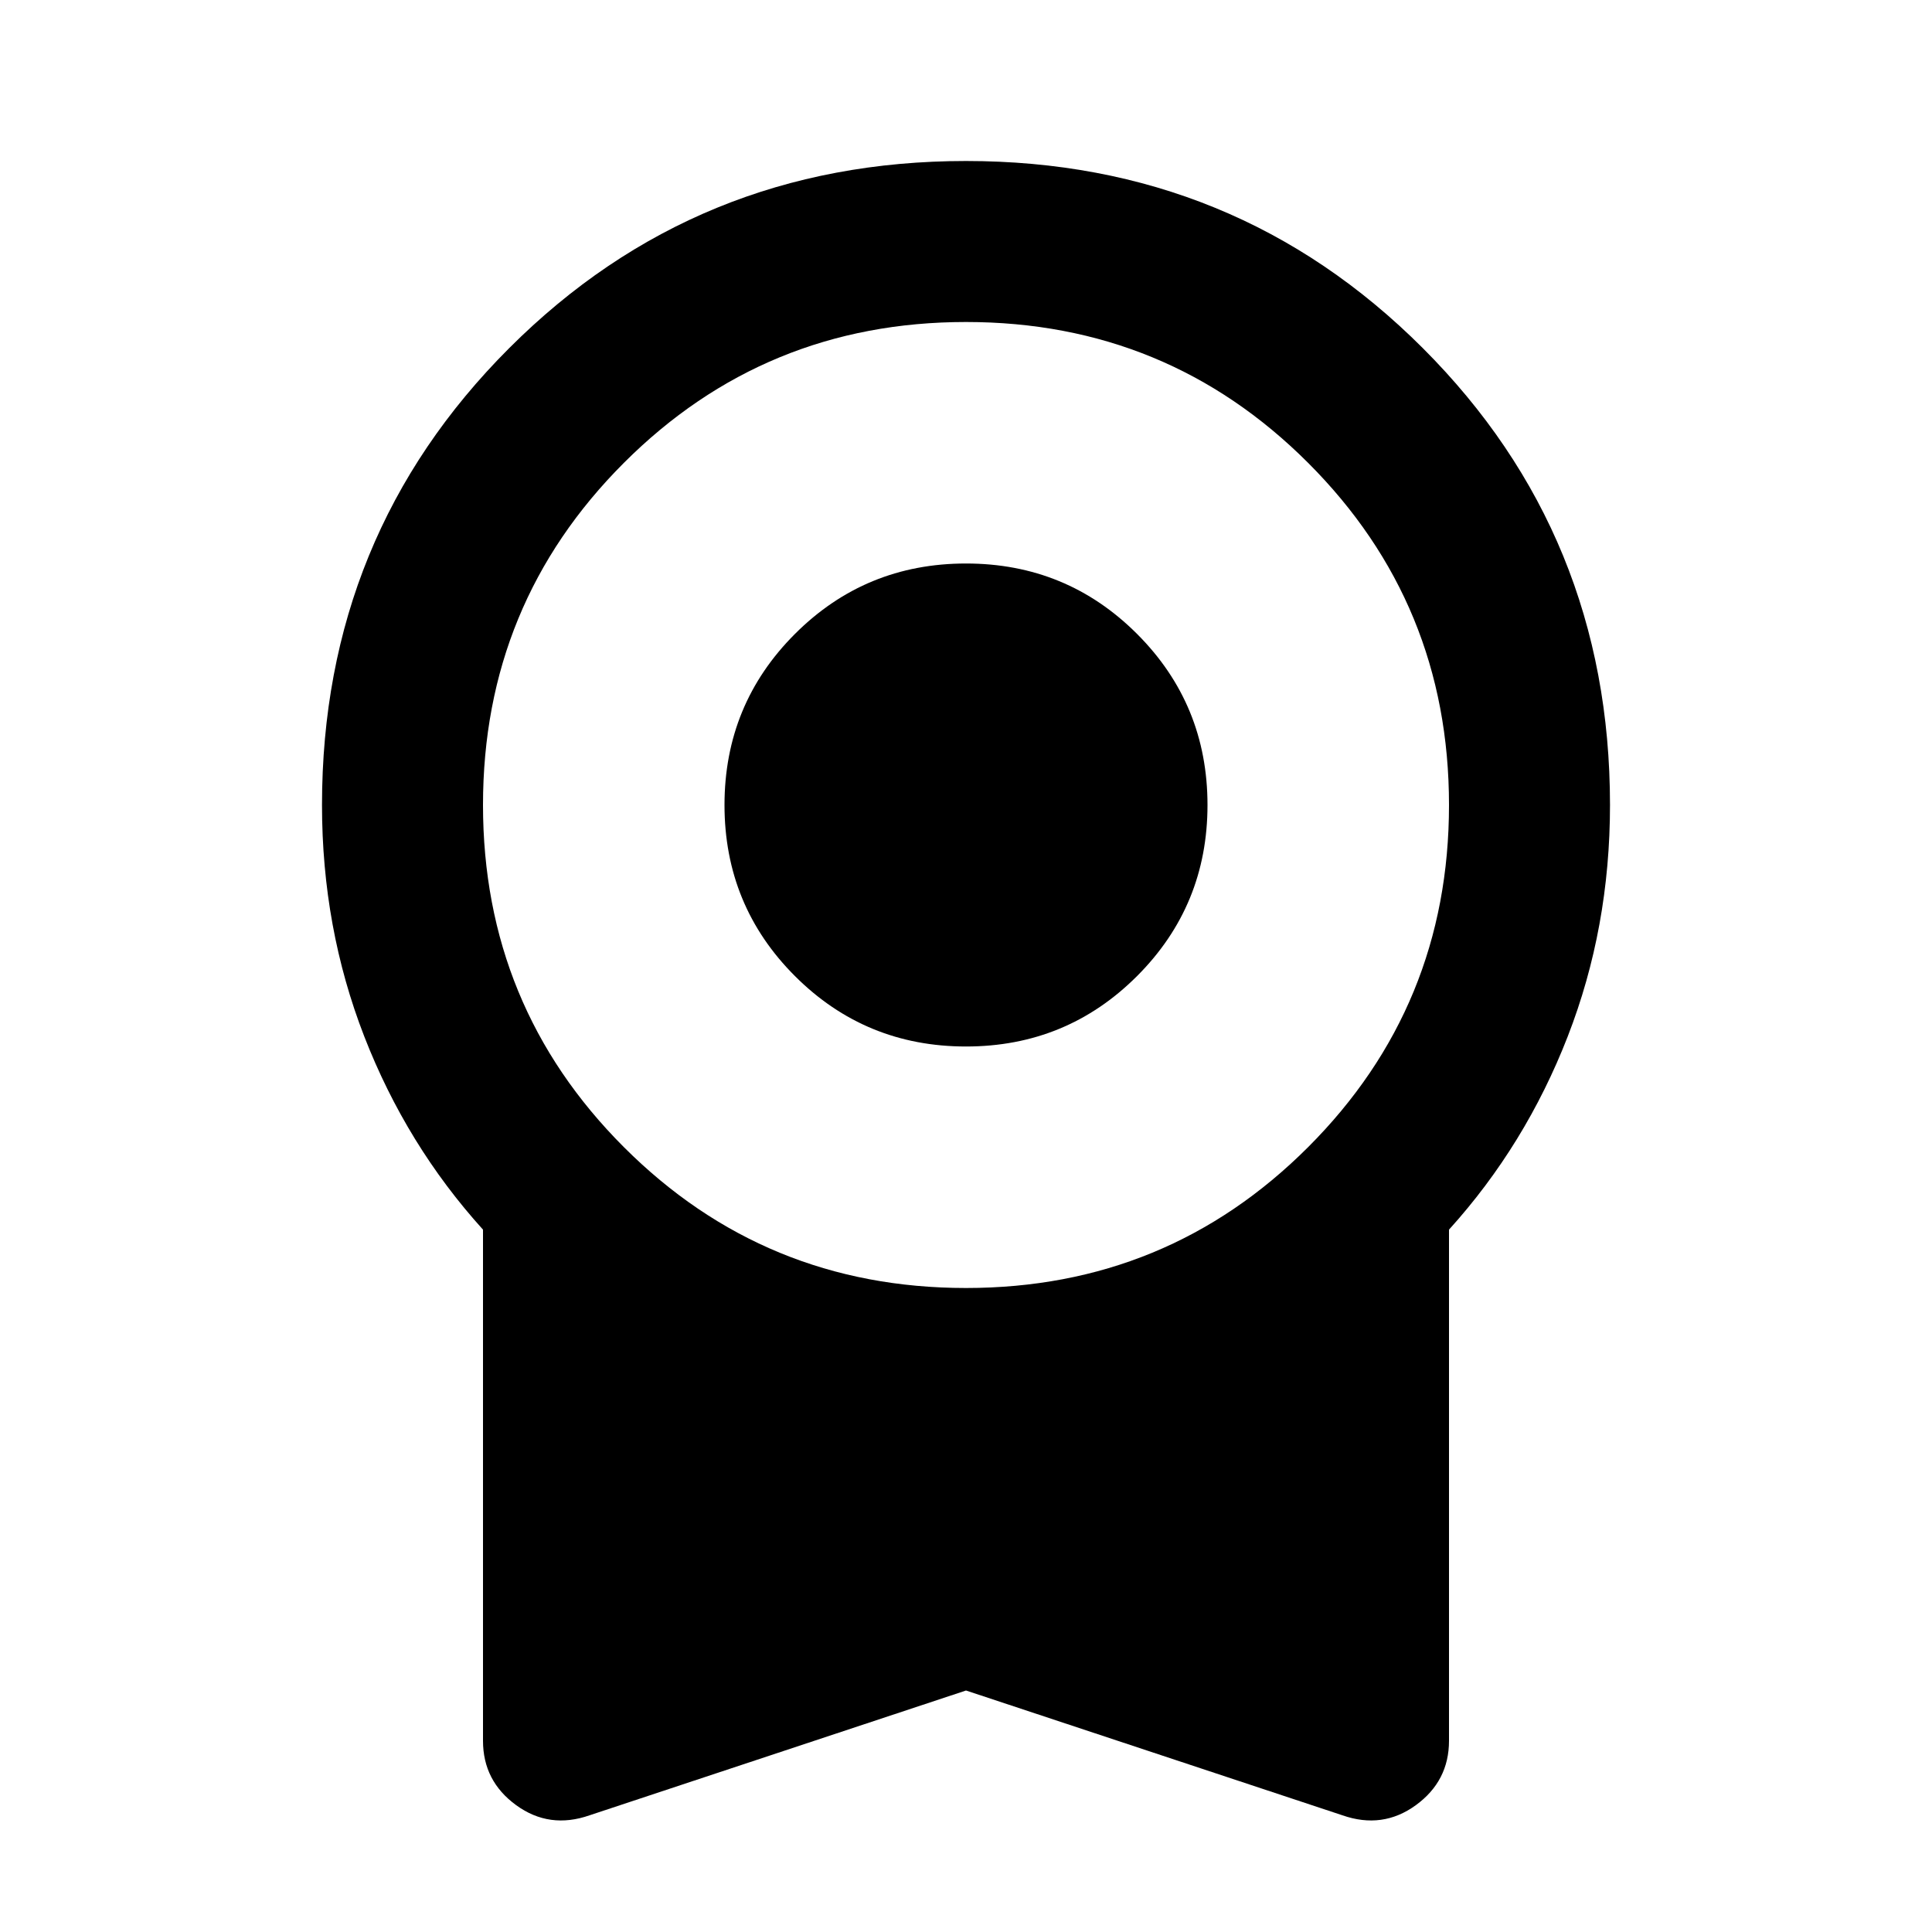
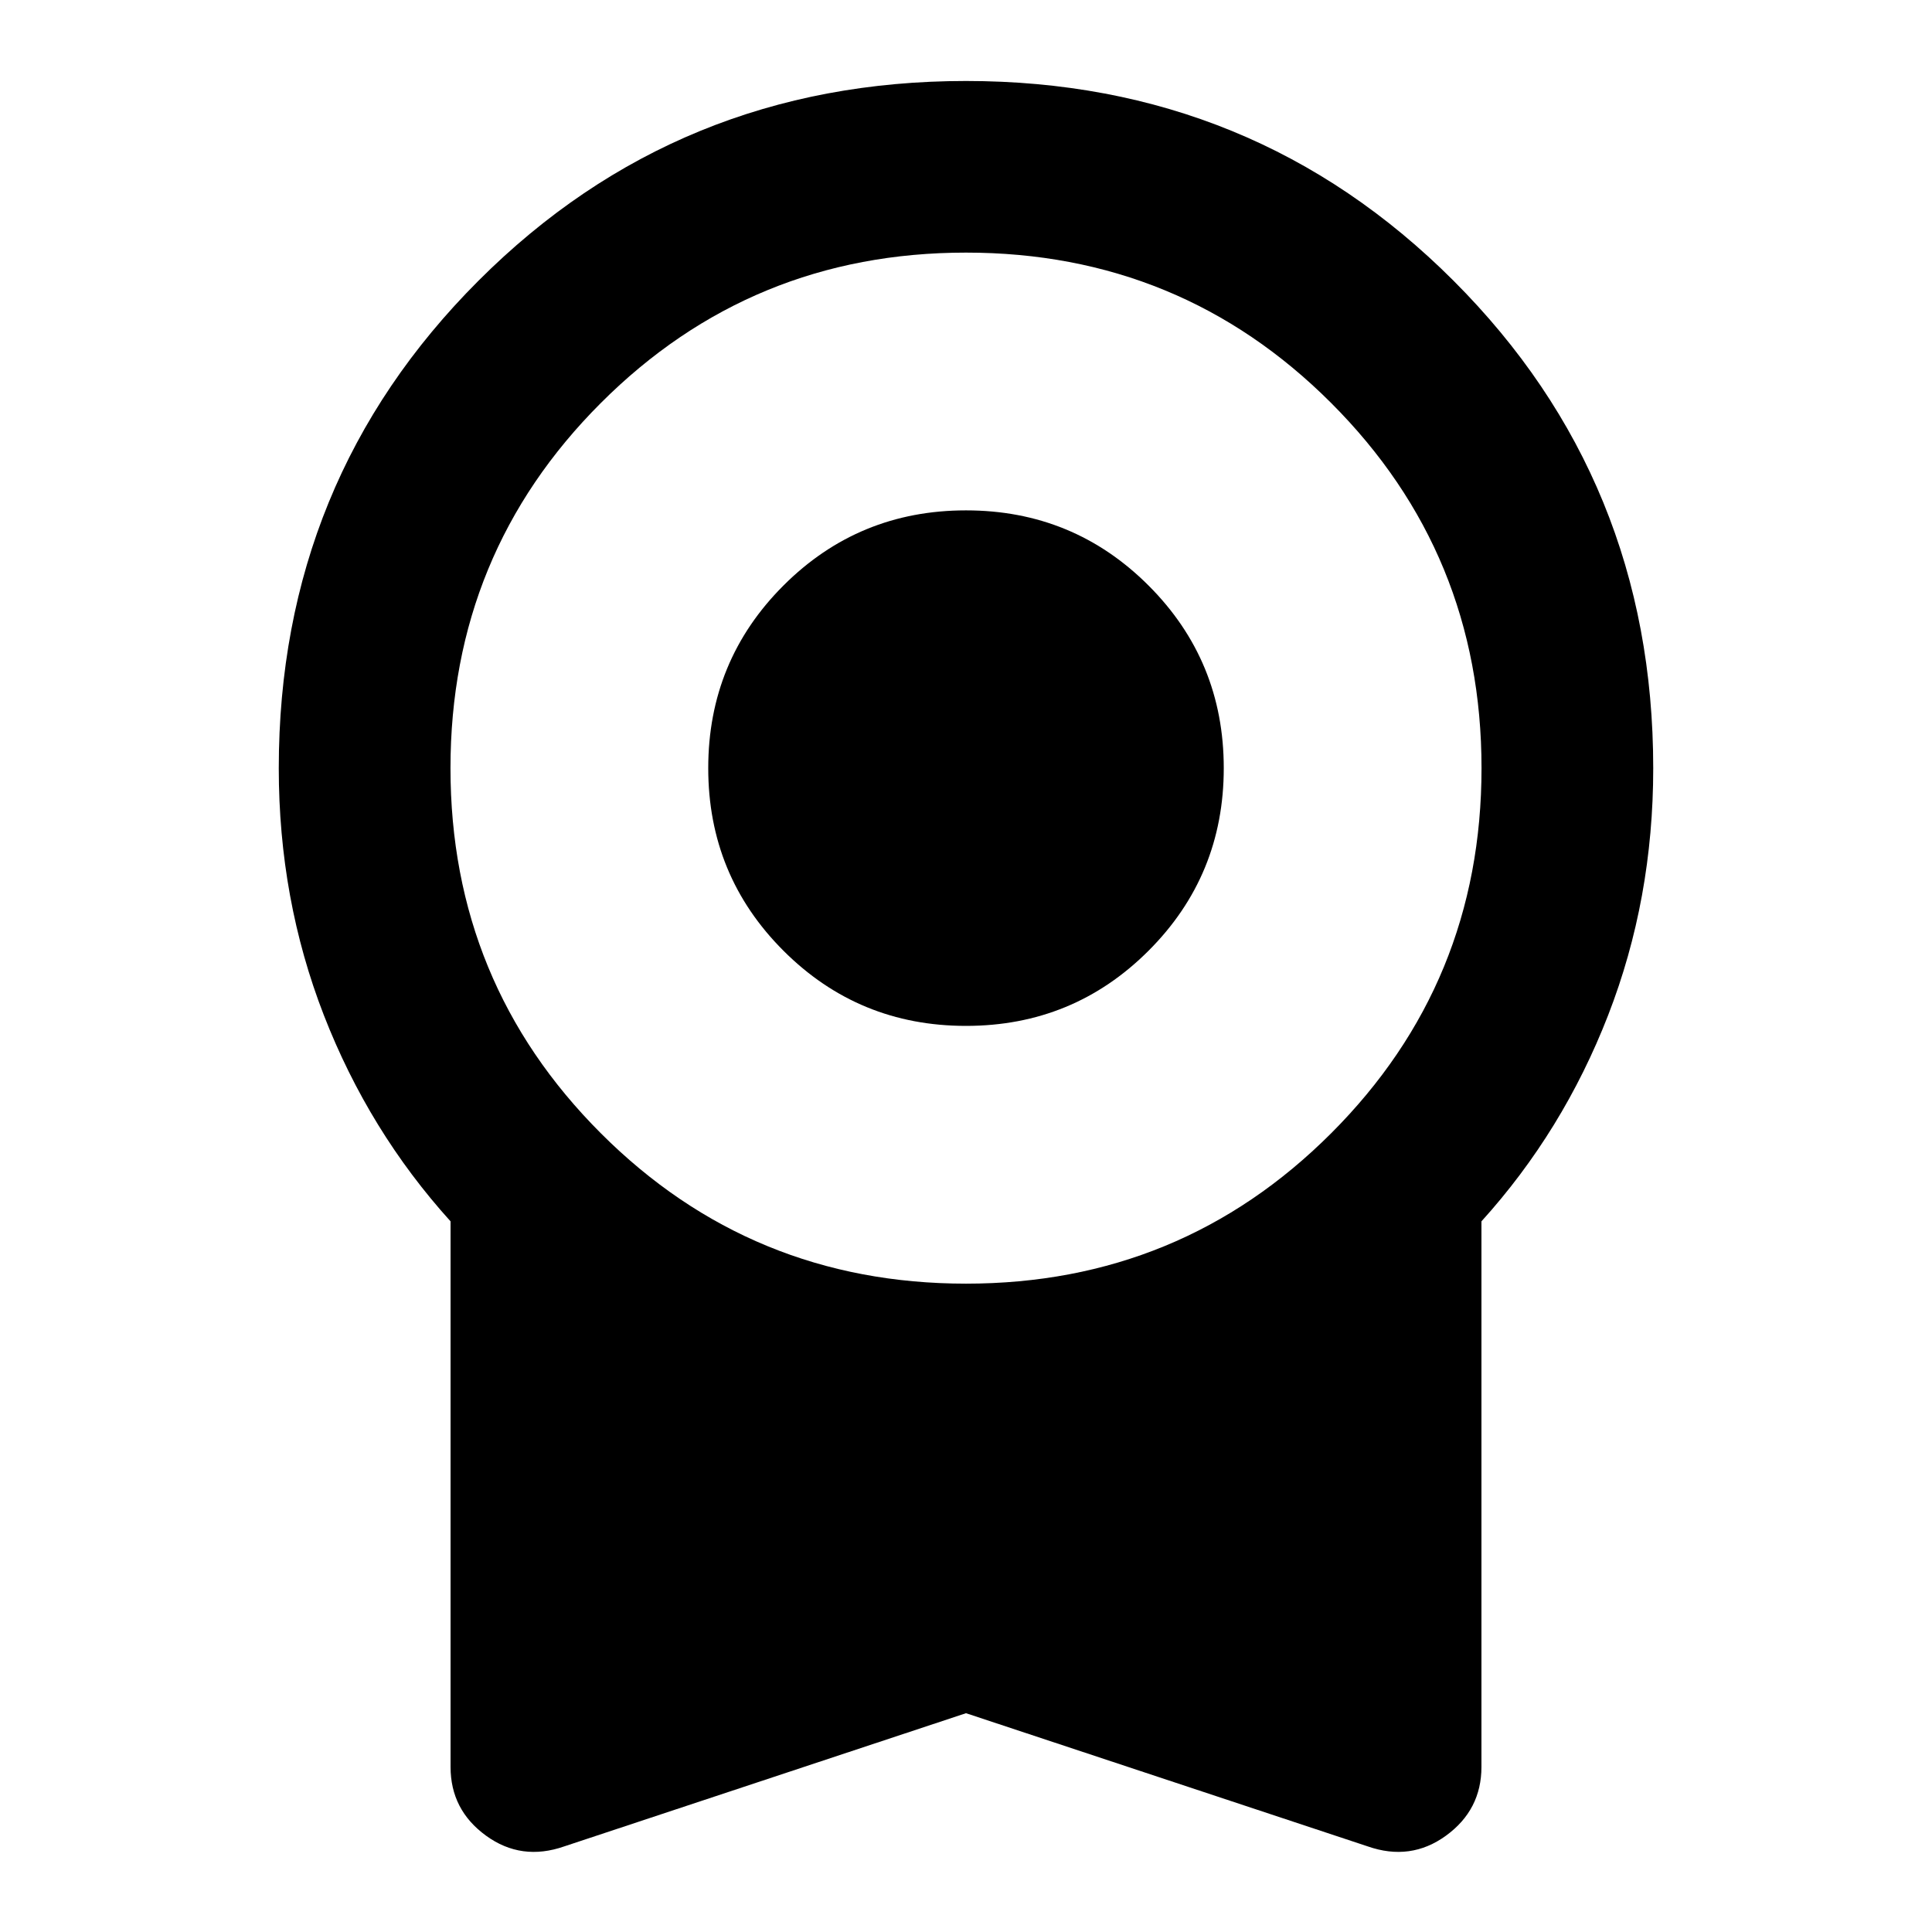
- <svg xmlns="http://www.w3.org/2000/svg" viewBox="0 -960 960 960" fill="currentColor">
-   <path d="M395-475q-35-35-35-85t35-85q35-35 85-35t85 35q35 35 35 85t-35 85q-35 35-85 35t-85-35Zm85 355L293-58q-20 7-36.5-5T240-95v-254q-38-42-59-96t-21-115q0-134 93-227t227-93q134 0 227 93t93 227q0 61-21 115t-59 96v254q0 20-16.5 32T667-58l-187-62Zm170-270q70-70 70-170t-70-170q-70-70-170-70t-170 70q-70 70-70 170t70 170q70 70 170 70t170-70Z" />
+ <svg xmlns="http://www.w3.org/2000/svg" fill="currentColor" version="1.1" viewBox="0 -960 24 24">
+   <path d="m9.732-948.19q-.934-.934-.934-2.268t.934-2.268 2.268-.934 2.268.934.934 2.268-.934 2.268-2.268.934-2.268-.934zm2.268 9.472-4.989 1.654q-.534.187-.974-.133-.44-.32-.44-.854v-6.777q-1.014-1.121-1.574-2.561-.56-1.441-.56-3.068 0-3.575 2.481-6.056 2.481-2.481 6.056-2.481t6.056 2.481q2.481 2.481 2.481 6.056 0 1.627-.56 3.068-.56 1.441-1.574 2.561v6.777q0 .534-.44.854-.44.32-.974.133zm4.536-7.204q1.868-1.868 1.868-4.536t-1.868-4.536-4.536-1.868-4.536 1.868-1.868 4.536 1.868 4.536 4.536 1.868 4.536-1.868z" stroke-width=".027" />
</svg>
